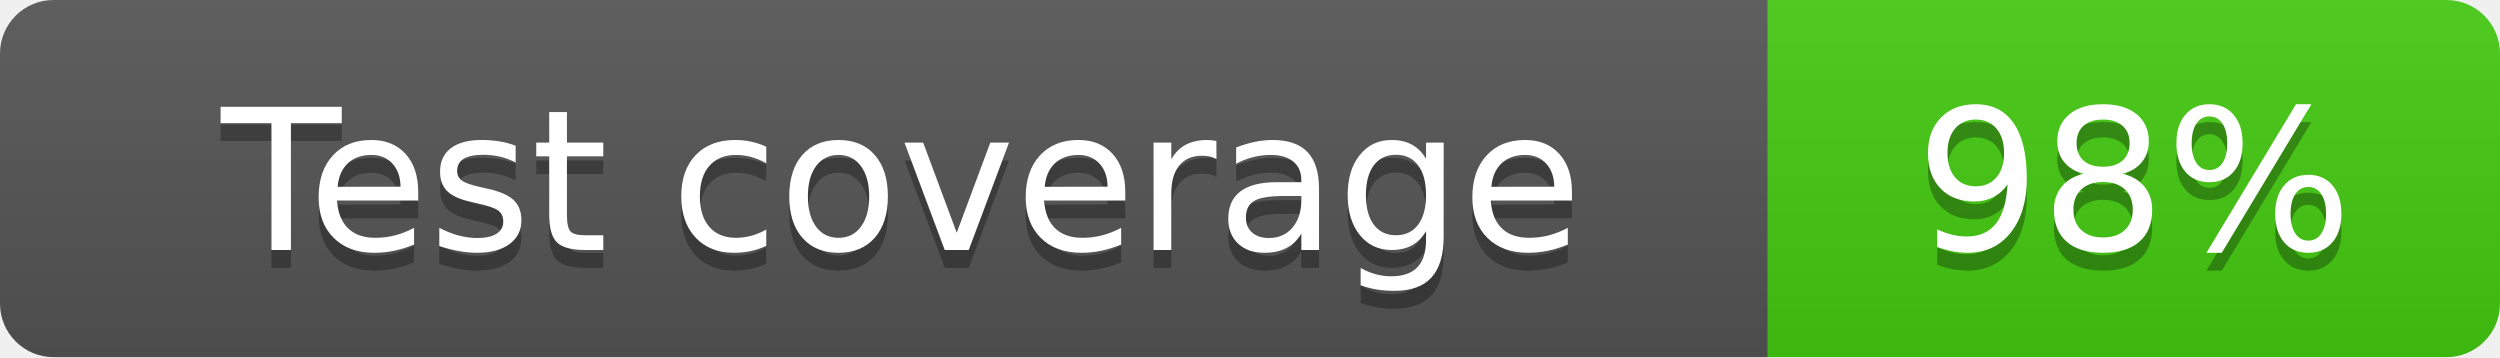
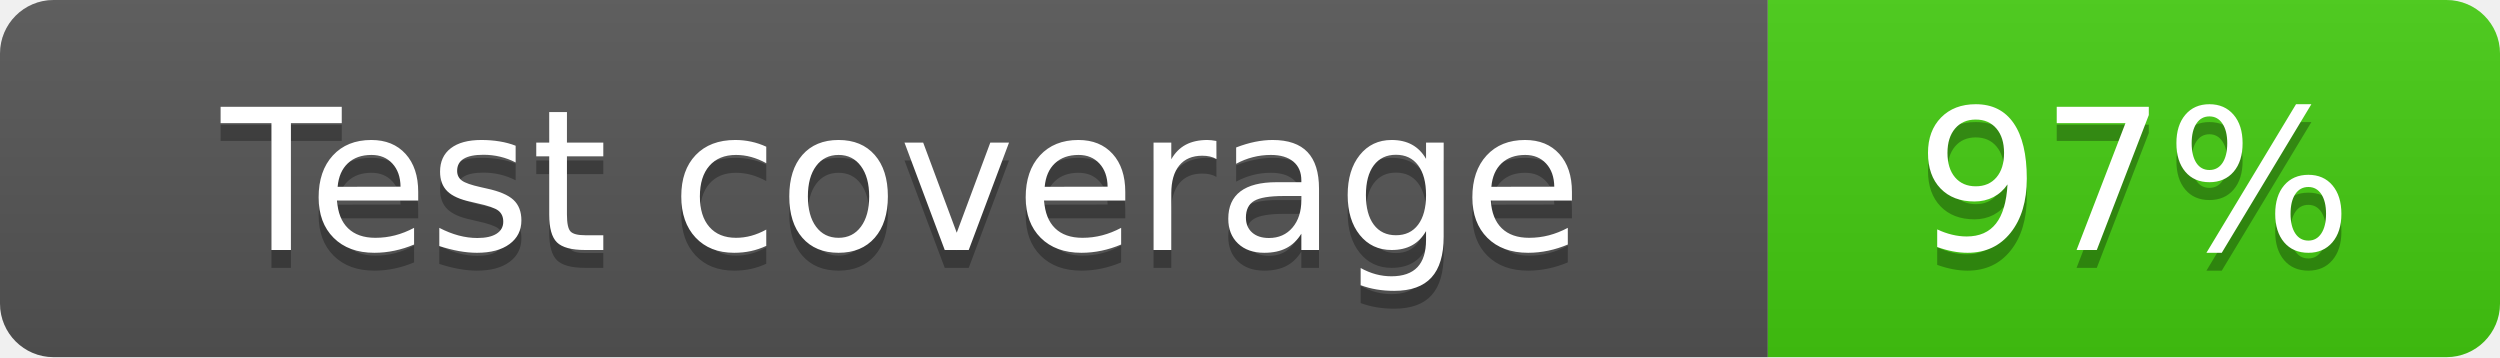
<svg xmlns="http://www.w3.org/2000/svg" width="140" height="20">
  <linearGradient id="b" x2="0" y2="100%">
    <stop offset="0" stop-color="#bbb" stop-opacity=".1" />
    <stop offset="1" stop-opacity=".1" />
  </linearGradient>
  <clipPath id="a">
    <rect width="140" height="20" rx="3" fill="#fff" />
  </clipPath>
  <g clip-path="url(#a)">
    <path fill="#555" d="M0 0h99v20H0z" />
    <path fill="#4c1" d="M99 0h41v20H99z" />
    <path fill="url(#b)" d="M0 0h140v20H0z" />
  </g>
  <g fill="#fff" text-anchor="middle" font-family="DejaVu Sans,Verdana,Geneva,sans-serif" font-size="110">
    <text x="505" y="150" fill="#010101" fill-opacity=".3" transform="scale(.1)" textLength="890">Test coverage</text>
    <text x="505" y="140" transform="scale(.1)" textLength="890">Test coverage</text>
-     <text x="1195" y="150" fill="#010101" fill-opacity=".3" transform="scale(.1)" textLength="310">98%</text>
-     <text x="1195" y="140" transform="scale(.1)" textLength="310">98%</text>
+     <text x="1195" y="150" fill="#010101" fill-opacity=".3" transform="scale(.1)" textLength="310">97%</text>
+     <text x="1195" y="140" transform="scale(.1)" textLength="310">97%</text>
  </g>
</svg>
